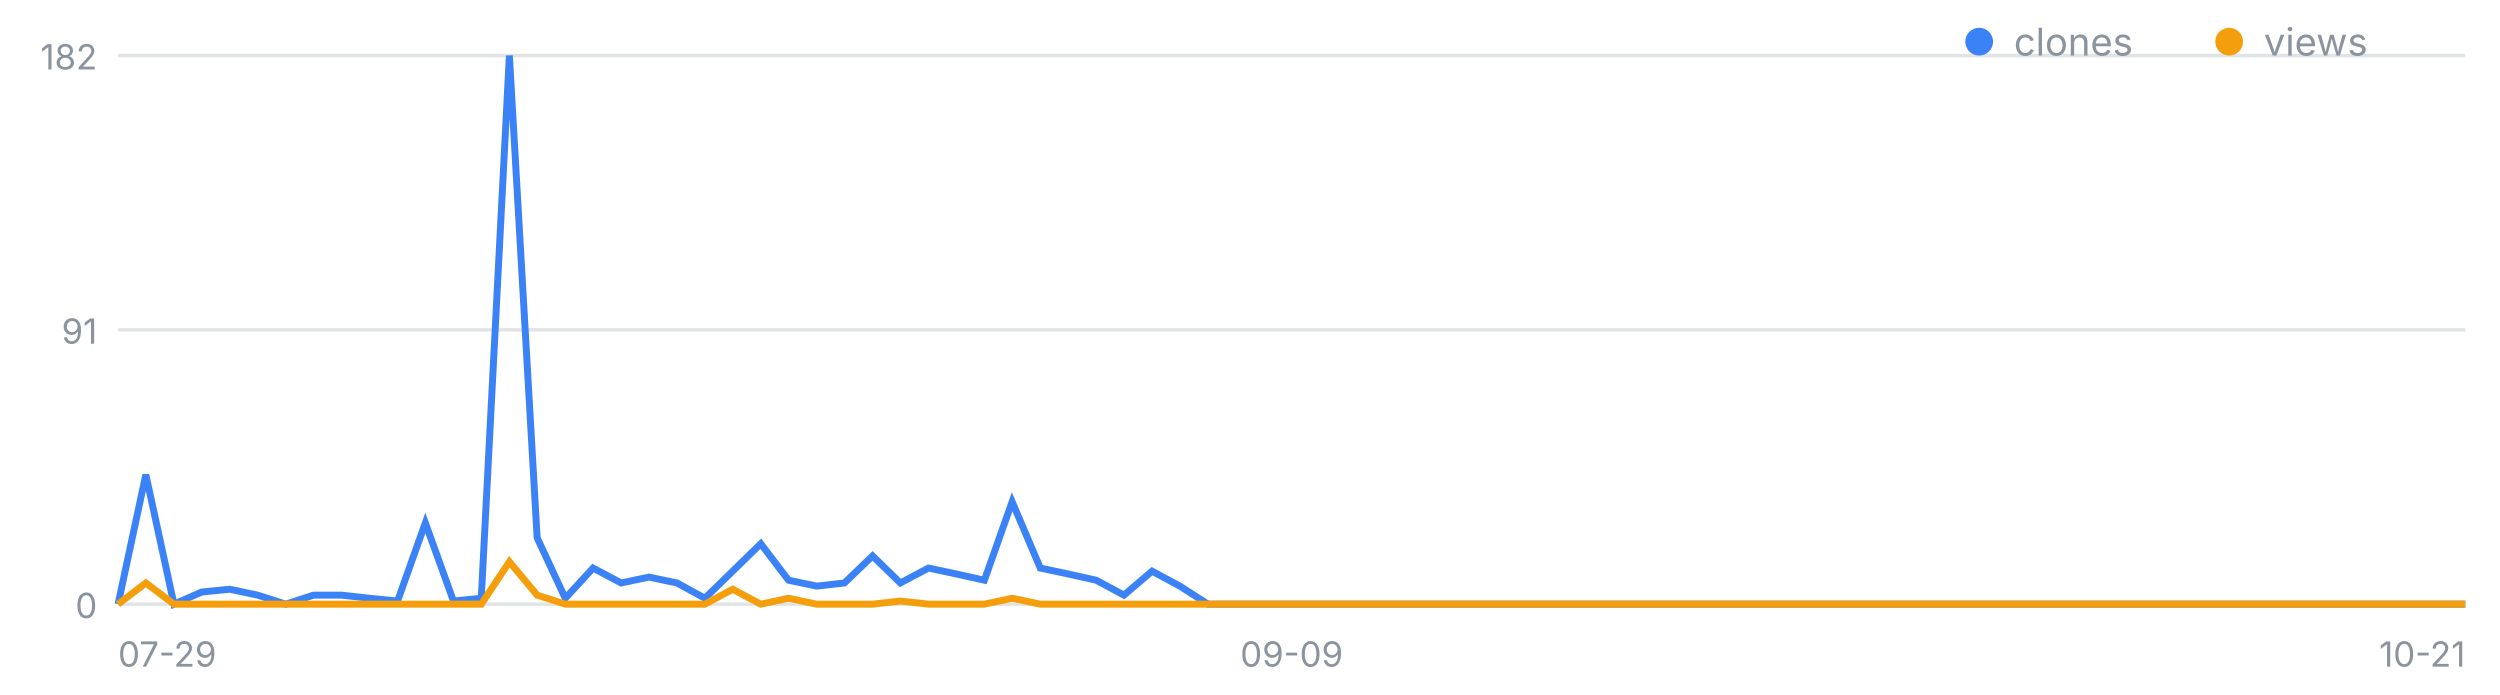
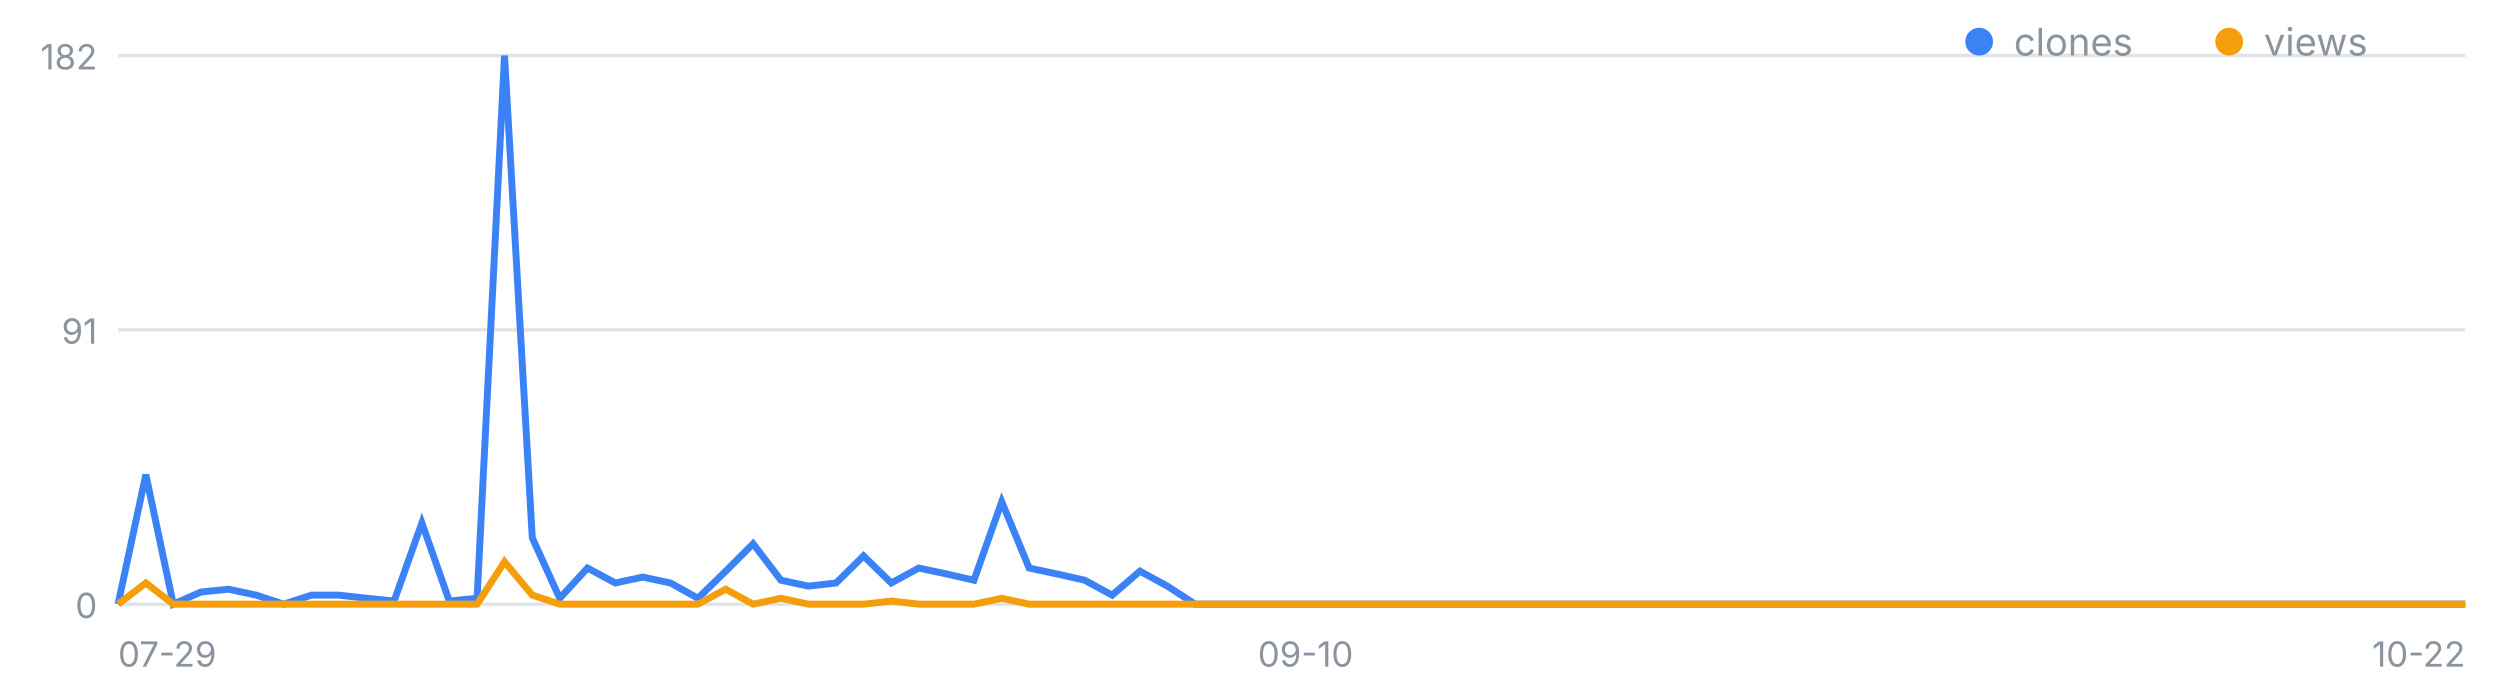
<svg xmlns="http://www.w3.org/2000/svg" width="720" height="200" viewBox="0 0 720 200" font-family="-apple-system,Segoe UI,sans-serif" role="img" aria-label="일별 클론·조회 추이">
  <line x1="34" y1="174.0" x2="710" y2="174.0" stroke="#8b949e" stroke-opacity=".25" />
  <text x="28" y="178.0" font-size="10" fill="#8b949e" text-anchor="end">0</text>
  <line x1="34" y1="95.0" x2="710" y2="95.0" stroke="#8b949e" stroke-opacity=".25" />
  <text x="28" y="99.0" font-size="10" fill="#8b949e" text-anchor="end">91</text>
  <line x1="34" y1="16.0" x2="710" y2="16.0" stroke="#8b949e" stroke-opacity=".25" />
  <text x="28" y="20.0" font-size="10" fill="#8b949e" text-anchor="end">182</text>
  <text x="34.0" y="192" font-size="10" fill="#8b949e" text-anchor="start">07-29</text>
-   <text x="372.0" y="192" font-size="10" fill="#8b949e" text-anchor="middle">09-09</text>
-   <text x="710.0" y="192" font-size="10" fill="#8b949e" text-anchor="end">10-21</text>
-   <polyline fill="none" stroke="#3b82f6" stroke-width="2" points="34.0,174.0 42.0,136.7 50.1,174.0 58.1,170.5 66.2,169.7 74.2,171.4 82.3,174.0 90.3,171.4 98.4,171.4 106.4,172.3 114.5,173.1 122.5,150.6 130.6,173.1 138.6,172.3 146.7,16.0 154.7,154.9 162.8,172.3 170.8,163.6 178.9,167.9 186.9,166.2 195.0,167.9 203.0,172.3 211.0,164.5 219.1,156.6 227.1,167.1 235.2,168.8 243.2,167.9 251.3,160.1 259.3,167.9 267.4,163.6 275.4,165.3 283.5,167.1 291.5,144.5 299.6,163.6 307.6,165.3 315.7,167.1 323.7,171.4 331.8,164.5 339.8,168.8 347.9,174.0 355.9,174.0 364.0,174.0 372.0,174.0 380.0,174.0 388.1,174.0 396.1,174.0 404.2,174.0 412.2,174.0 420.3,174.0 428.3,174.0 436.4,174.0 444.4,174.0 452.5,174.0 460.5,174.0 468.6,174.0 476.6,174.0 484.7,174.0 492.7,174.0 500.8,174.0 508.8,174.0 516.9,174.0 524.9,174.0 533.0,174.0 541.0,174.0 549.0,174.0 557.1,174.0 565.1,174.0 573.2,174.0 581.2,174.0 589.3,174.0 597.3,174.0 605.4,174.0 613.4,174.0 621.5,174.0 629.5,174.0 637.6,174.0 645.6,174.0 653.7,174.0 661.7,174.0 669.8,174.0 677.8,174.0 685.9,174.0 693.9,174.0 702.0,174.0 710.0,174.0" />
-   <polyline fill="none" stroke="#f59e0b" stroke-width="2" points="34.0,174.0 42.0,167.9 50.1,174.0 58.1,174.0 66.2,174.0 74.2,174.0 82.3,174.0 90.3,174.0 98.4,174.0 106.4,174.0 114.5,174.0 122.5,174.0 130.6,174.0 138.6,174.0 146.7,161.8 154.7,171.4 162.8,174.0 170.8,174.0 178.9,174.0 186.9,174.0 195.0,174.0 203.0,174.0 211.0,169.7 219.1,174.0 227.1,172.3 235.2,174.0 243.2,174.0 251.3,174.0 259.3,173.1 267.4,174.0 275.4,174.0 283.5,174.0 291.5,172.3 299.6,174.0 307.6,174.0 315.7,174.0 323.7,174.0 331.8,174.0 339.8,174.0 347.9,174.0 355.9,174.0 364.0,174.0 372.0,174.0 380.0,174.0 388.1,174.0 396.1,174.0 404.2,174.0 412.2,174.0 420.3,174.0 428.3,174.0 436.4,174.0 444.4,174.0 452.5,174.0 460.5,174.0 468.6,174.0 476.6,174.0 484.7,174.0 492.7,174.0 500.8,174.0 508.8,174.0 516.9,174.0 524.9,174.0 533.0,174.0 541.0,174.0 549.0,174.0 557.1,174.0 565.1,174.0 573.2,174.0 581.2,174.0 589.3,174.0 597.3,174.0 605.4,174.0 613.4,174.0 621.5,174.0 629.5,174.0 637.6,174.0 645.6,174.0 653.7,174.0 661.7,174.0 669.8,174.0 677.8,174.0 685.9,174.0 693.9,174.0 702.0,174.0 710.0,174.0" />
+   <text x="376.0" y="192" font-size="10" fill="#8b949e" text-anchor="middle">09-10</text>
+   <text x="710.0" y="192" font-size="10" fill="#8b949e" text-anchor="end">10-22</text>
+   <polyline fill="none" stroke="#3b82f6" stroke-width="2" points="34.0,174.0 42.0,136.7 49.9,174.0 57.9,170.5 65.8,169.7 73.8,171.4 81.7,174.0 89.7,171.4 97.6,171.4 105.6,172.3 113.5,173.1 121.5,150.6 129.4,173.1 137.4,172.3 145.3,16.0 153.3,154.9 161.2,172.3 169.2,163.6 177.2,167.9 185.1,166.2 193.1,167.9 201.0,172.3 209.0,164.5 216.9,156.6 224.9,167.1 232.8,168.8 240.8,167.9 248.7,160.1 256.7,167.9 264.6,163.6 272.6,165.3 280.5,167.1 288.5,144.5 296.4,163.6 304.4,165.3 312.4,167.1 320.3,171.4 328.3,164.5 336.2,168.8 344.2,174.0 352.1,174.0 360.1,174.0 368.0,174.0 376.0,174.0 383.9,174.0 391.9,174.0 399.8,174.0 407.8,174.0 415.7,174.0 423.7,174.0 431.6,174.0 439.6,174.0 447.6,174.0 455.5,174.0 463.5,174.0 471.4,174.0 479.4,174.0 487.3,174.0 495.3,174.0 503.2,174.0 511.2,174.0 519.1,174.0 527.1,174.0 535.0,174.0 543.0,174.0 550.9,174.0 558.9,174.0 566.8,174.0 574.8,174.0 582.8,174.0 590.7,174.0 598.7,174.0 606.6,174.0 614.6,174.0 622.5,174.0 630.5,174.0 638.4,174.0 646.4,174.0 654.3,174.0 662.3,174.0 670.2,174.0 678.2,174.0 686.1,174.0 694.1,174.0 702.0,174.0 710.0,174.0" />
+   <polyline fill="none" stroke="#f59e0b" stroke-width="2" points="34.0,174.0 42.0,167.9 49.9,174.0 57.9,174.0 65.8,174.0 73.8,174.0 81.7,174.0 89.7,174.0 97.6,174.0 105.6,174.0 113.5,174.0 121.5,174.0 129.4,174.0 137.4,174.0 145.3,161.8 153.3,171.4 161.2,174.0 169.2,174.0 177.2,174.0 185.1,174.0 193.1,174.0 201.0,174.0 209.0,169.7 216.9,174.0 224.9,172.3 232.8,174.0 240.8,174.0 248.7,174.0 256.7,173.1 264.6,174.0 272.6,174.0 280.5,174.0 288.5,172.3 296.4,174.0 304.4,174.0 312.4,174.0 320.3,174.0 328.3,174.0 336.2,174.0 344.2,174.0 352.1,174.0 360.1,174.0 368.0,174.0 376.0,174.0 383.9,174.0 391.9,174.0 399.8,174.0 407.8,174.0 415.7,174.0 423.7,174.0 431.6,174.0 439.6,174.0 447.6,174.0 455.5,174.0 463.5,174.0 471.4,174.0 479.4,174.0 487.3,174.0 495.3,174.0 503.2,174.0 511.2,174.0 519.1,174.0 527.1,174.0 535.0,174.0 543.0,174.0 550.9,174.0 558.9,174.0 566.8,174.0 574.8,174.0 582.8,174.0 590.7,174.0 598.7,174.0 606.6,174.0 614.6,174.0 622.5,174.0 630.5,174.0 638.4,174.0 646.4,174.0 654.3,174.0 662.3,174.0 670.2,174.0 678.2,174.0 686.1,174.0 694.1,174.0 702.0,174.0 710.0,174.0" />
  <circle cx="570" cy="12" r="4" fill="#3b82f6" />
  <text x="580" y="16" font-size="11" fill="#8b949e">clones</text>
  <circle cx="642" cy="12" r="4" fill="#f59e0b" />
  <text x="652" y="16" font-size="11" fill="#8b949e">views</text>
</svg>
